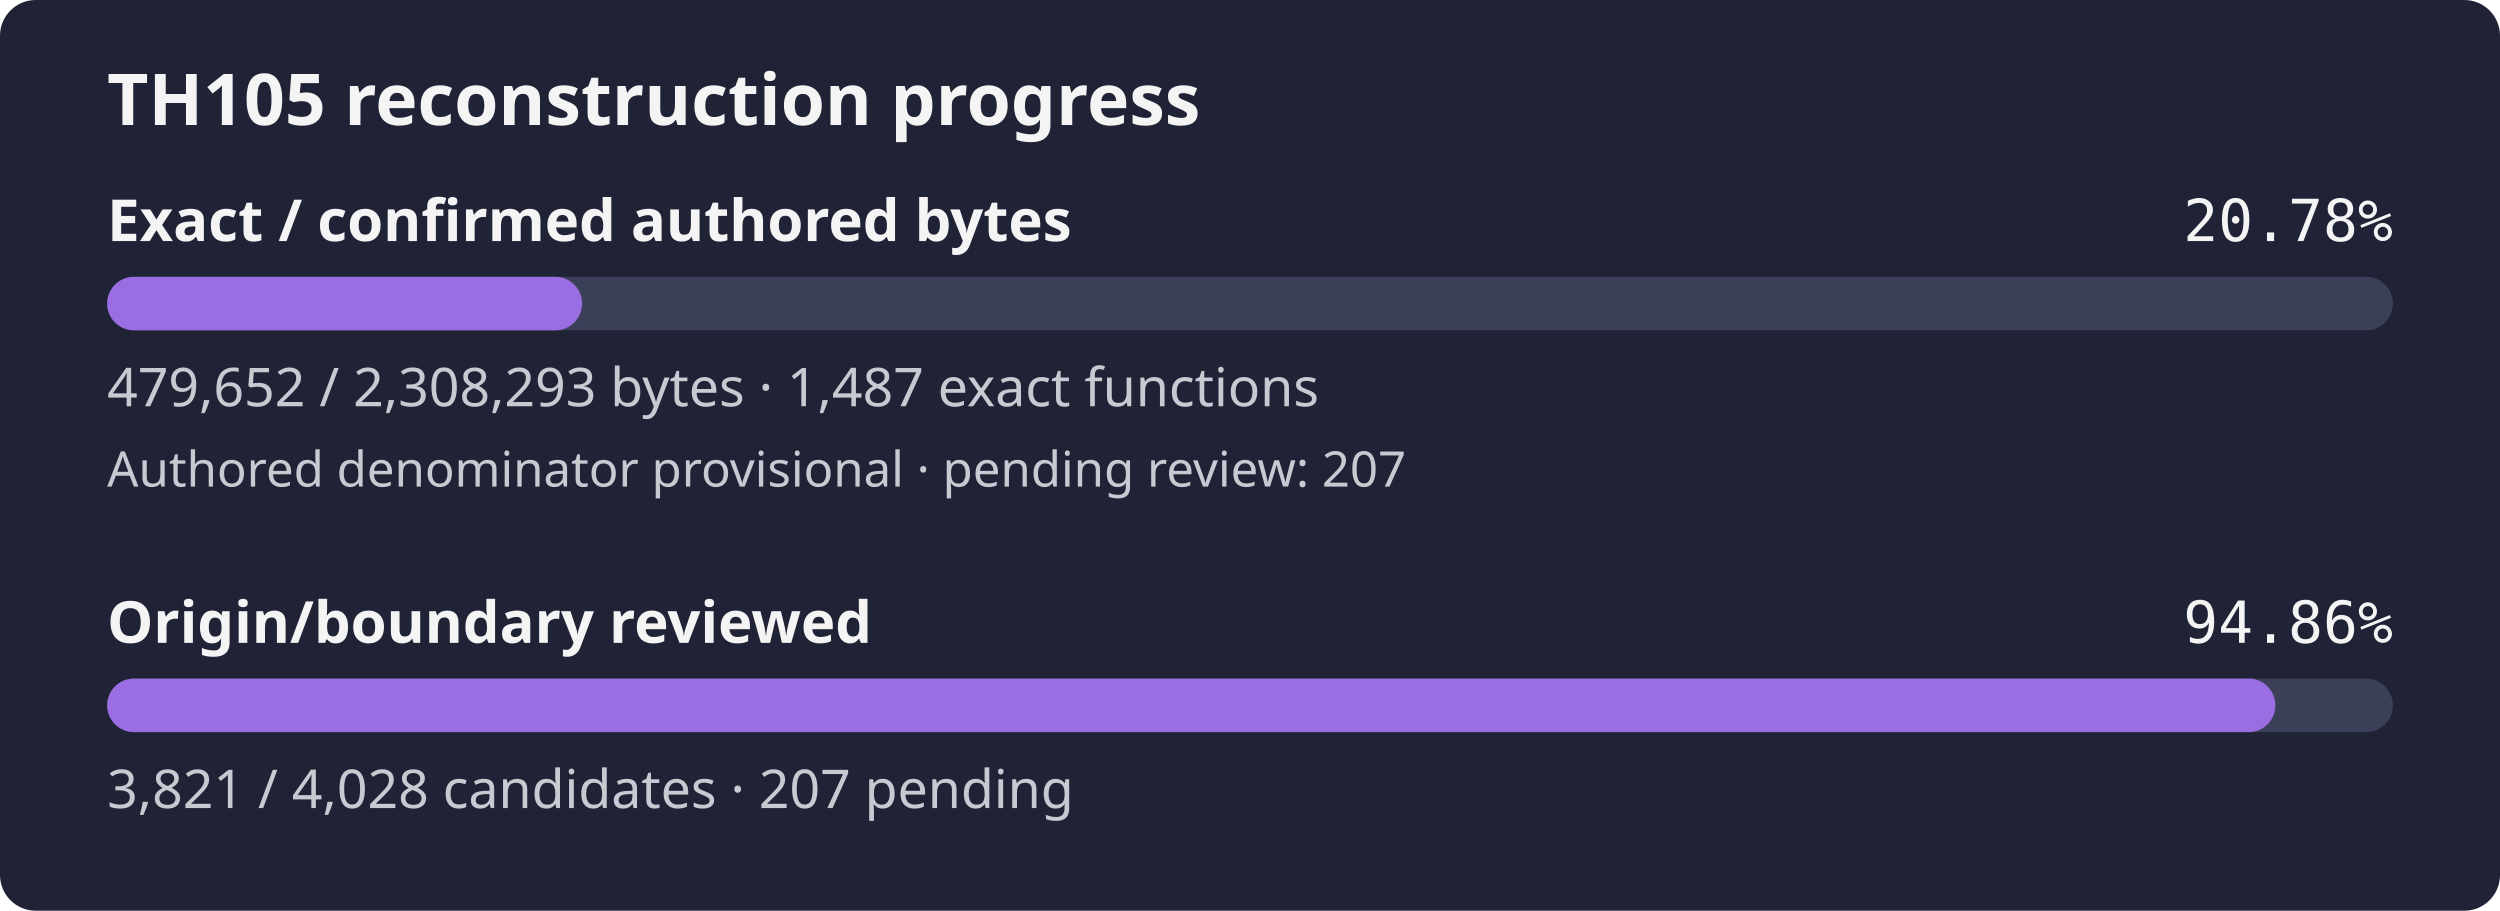
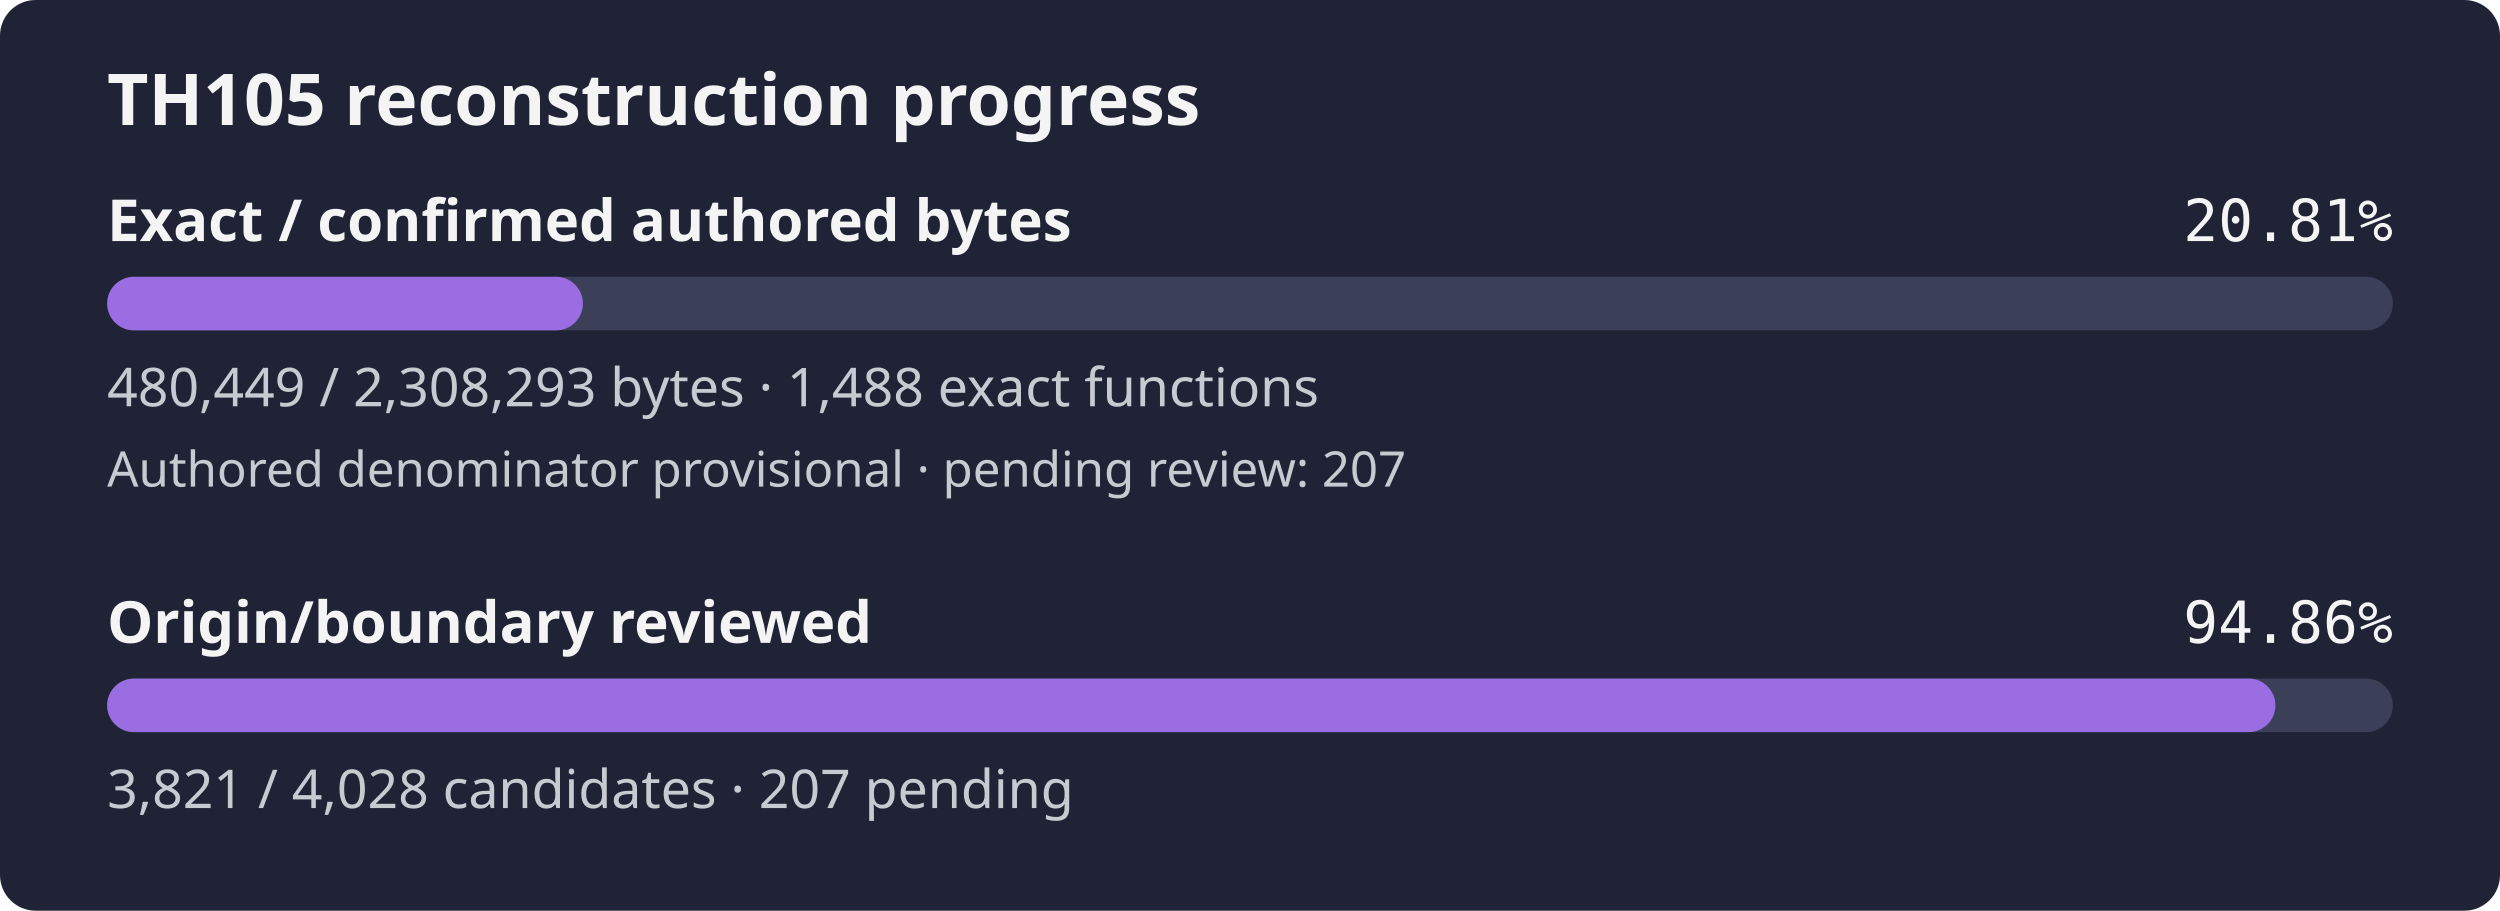
- <svg xmlns="http://www.w3.org/2000/svg" width="560" height="204" viewBox="0 0 560 204" role="img" aria-label="TH105 reconstruction progress: 20.78% of confirmed authored bytes exact; authored denominator provisional, origin review 94.86%">
+ <svg xmlns="http://www.w3.org/2000/svg" width="560" height="204" viewBox="0 0 560 204" role="img" aria-label="TH105 reconstruction progress: 20.81% of confirmed authored bytes exact; authored denominator provisional, origin review 94.86%">
  <rect width="560" height="204" rx="8" fill="#1f2335" />
  <text x="24" y="28" fill="#f4f4f5" font-family="sans-serif" font-size="16" font-weight="600">TH105 reconstruction progress</text>
  <text x="24" y="54" fill="#f4f4f5" font-family="sans-serif" font-size="13" font-weight="600">Exact / confirmed authored bytes</text>
-   <text x="536" y="54" fill="#f4f4f5" text-anchor="end" font-family="monospace" font-size="13">20.78%</text>
+   <text x="536" y="54" fill="#f4f4f5" text-anchor="end" font-family="monospace" font-size="13">20.81%</text>
  <rect id="exact-track" x="24" y="62" width="512" height="12" rx="6" fill="#3b4058" />
-   <rect id="exact-fill" x="24" y="62" width="106.39" height="12" rx="6" fill="#9b6de3" />
-   <text x="24" y="91" fill="#c8cad2" font-family="sans-serif" font-size="12">479,652 / 2,308,293 bytes · 1,487 exact functions</text>
+   <rect id="exact-fill" x="24" y="62" width="106.57" height="12" rx="6" fill="#9b6de3" />
+   <text x="24" y="91" fill="#c8cad2" font-family="sans-serif" font-size="12">480,449 / 2,308,293 bytes · 1,488 exact functions</text>
  <text x="24" y="109" fill="#c8cad2" font-family="sans-serif" font-size="11">Authored denominator provisional · pending review: 207</text>
  <text x="24" y="144" fill="#f4f4f5" font-family="sans-serif" font-size="13" font-weight="600">Origin/boundary reviewed</text>
  <text x="536" y="144" fill="#f4f4f5" text-anchor="end" font-family="monospace" font-size="13">94.86%</text>
  <rect id="review-track" x="24" y="152" width="512" height="12" rx="6" fill="#3b4058" />
  <rect id="review-fill" x="24" y="152" width="485.69" height="12" rx="6" fill="#9b6de3" />
  <text x="24" y="181" fill="#c8cad2" font-family="sans-serif" font-size="12">3,821 / 4,028 candidates · 207 pending</text>
</svg>
